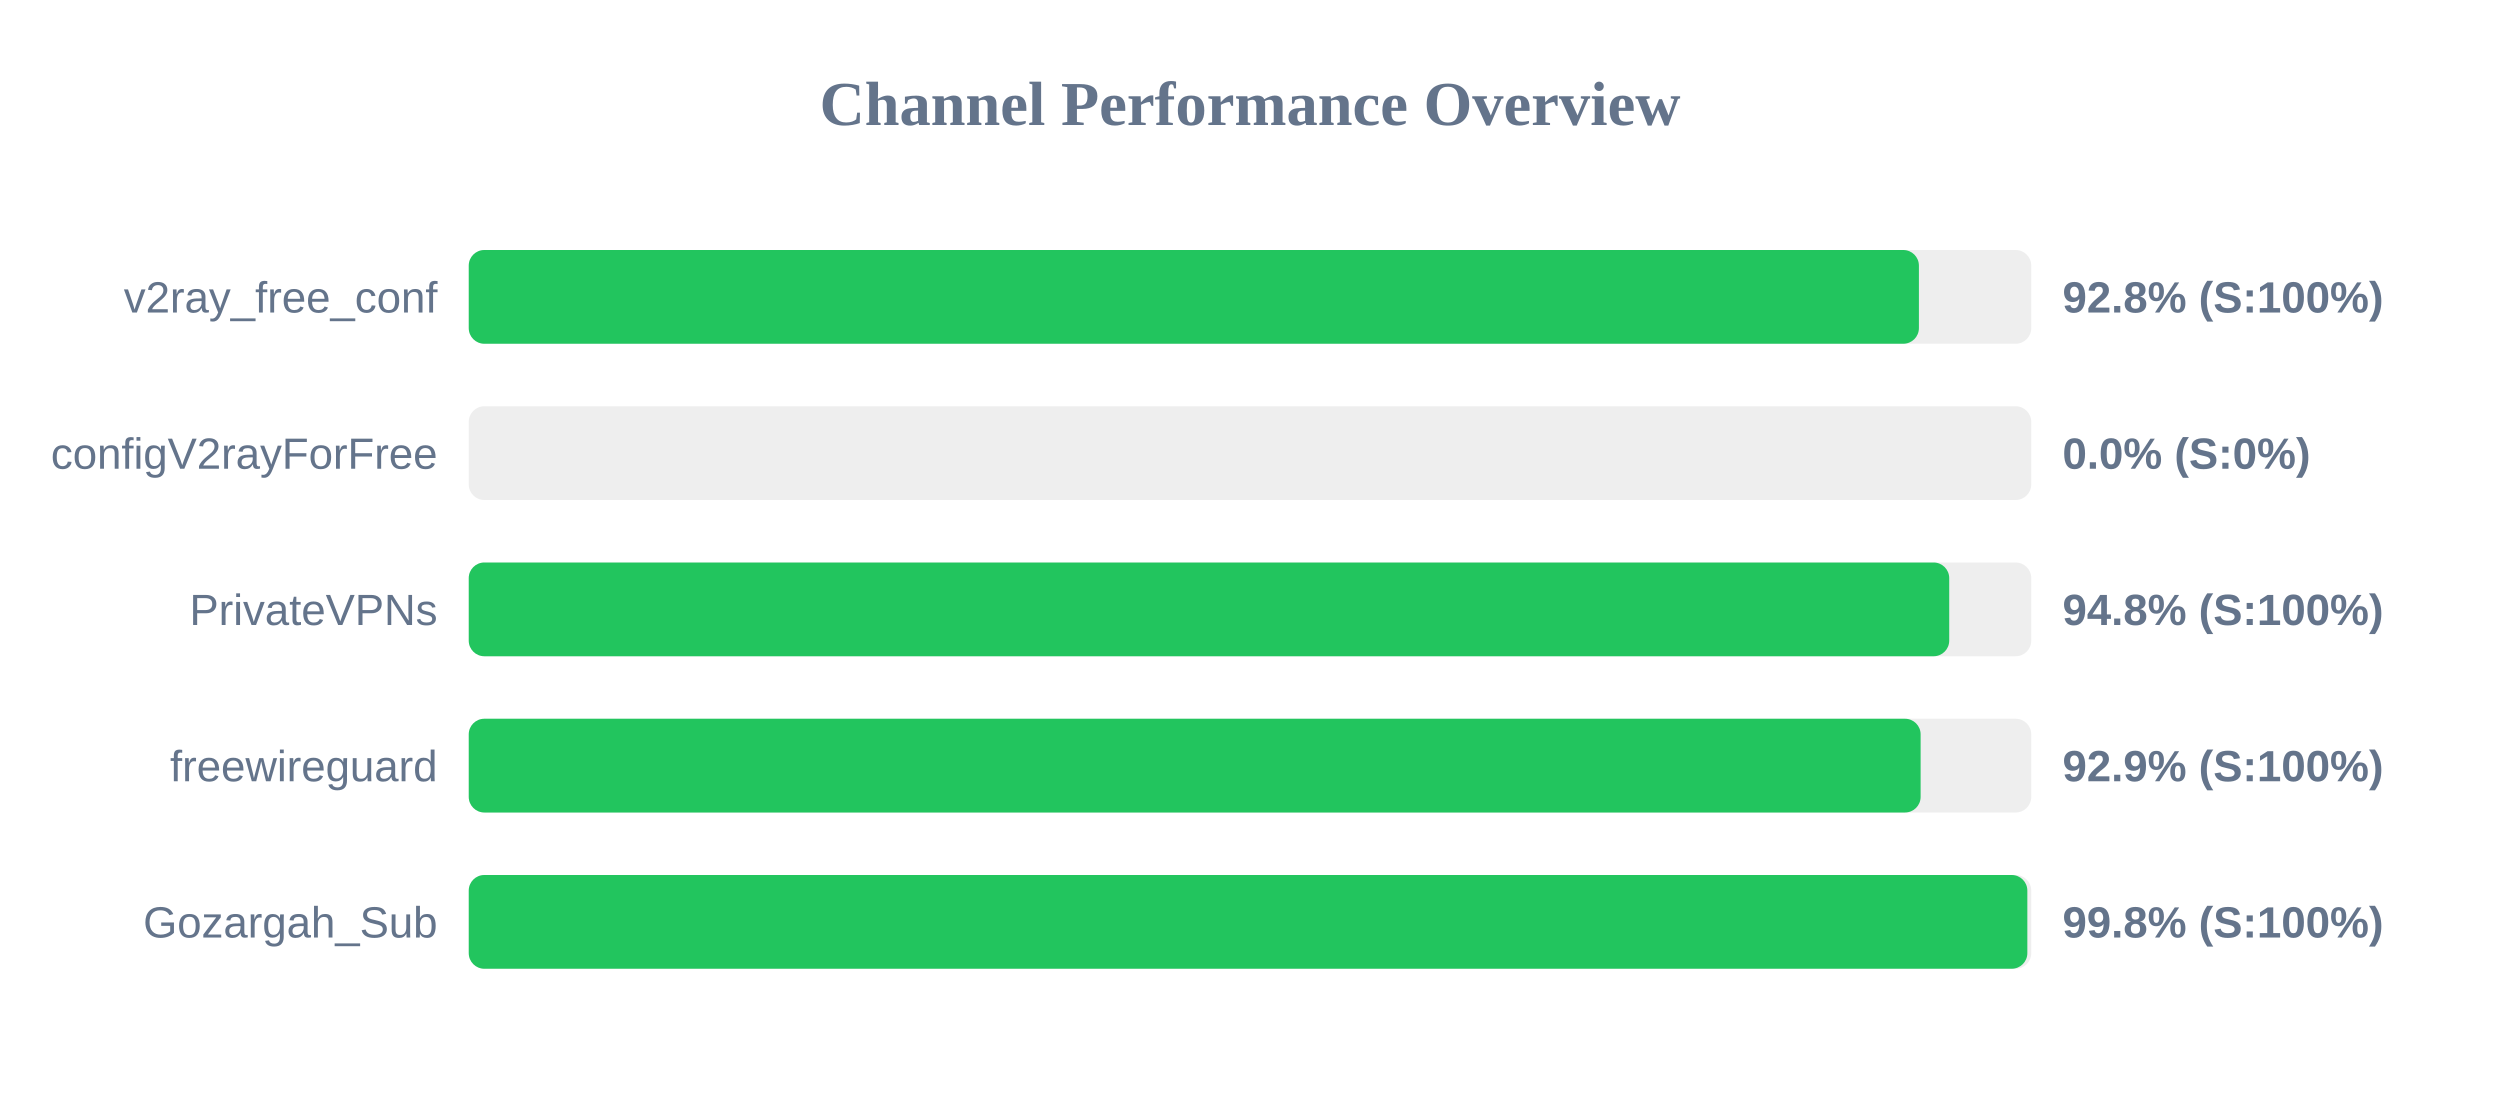
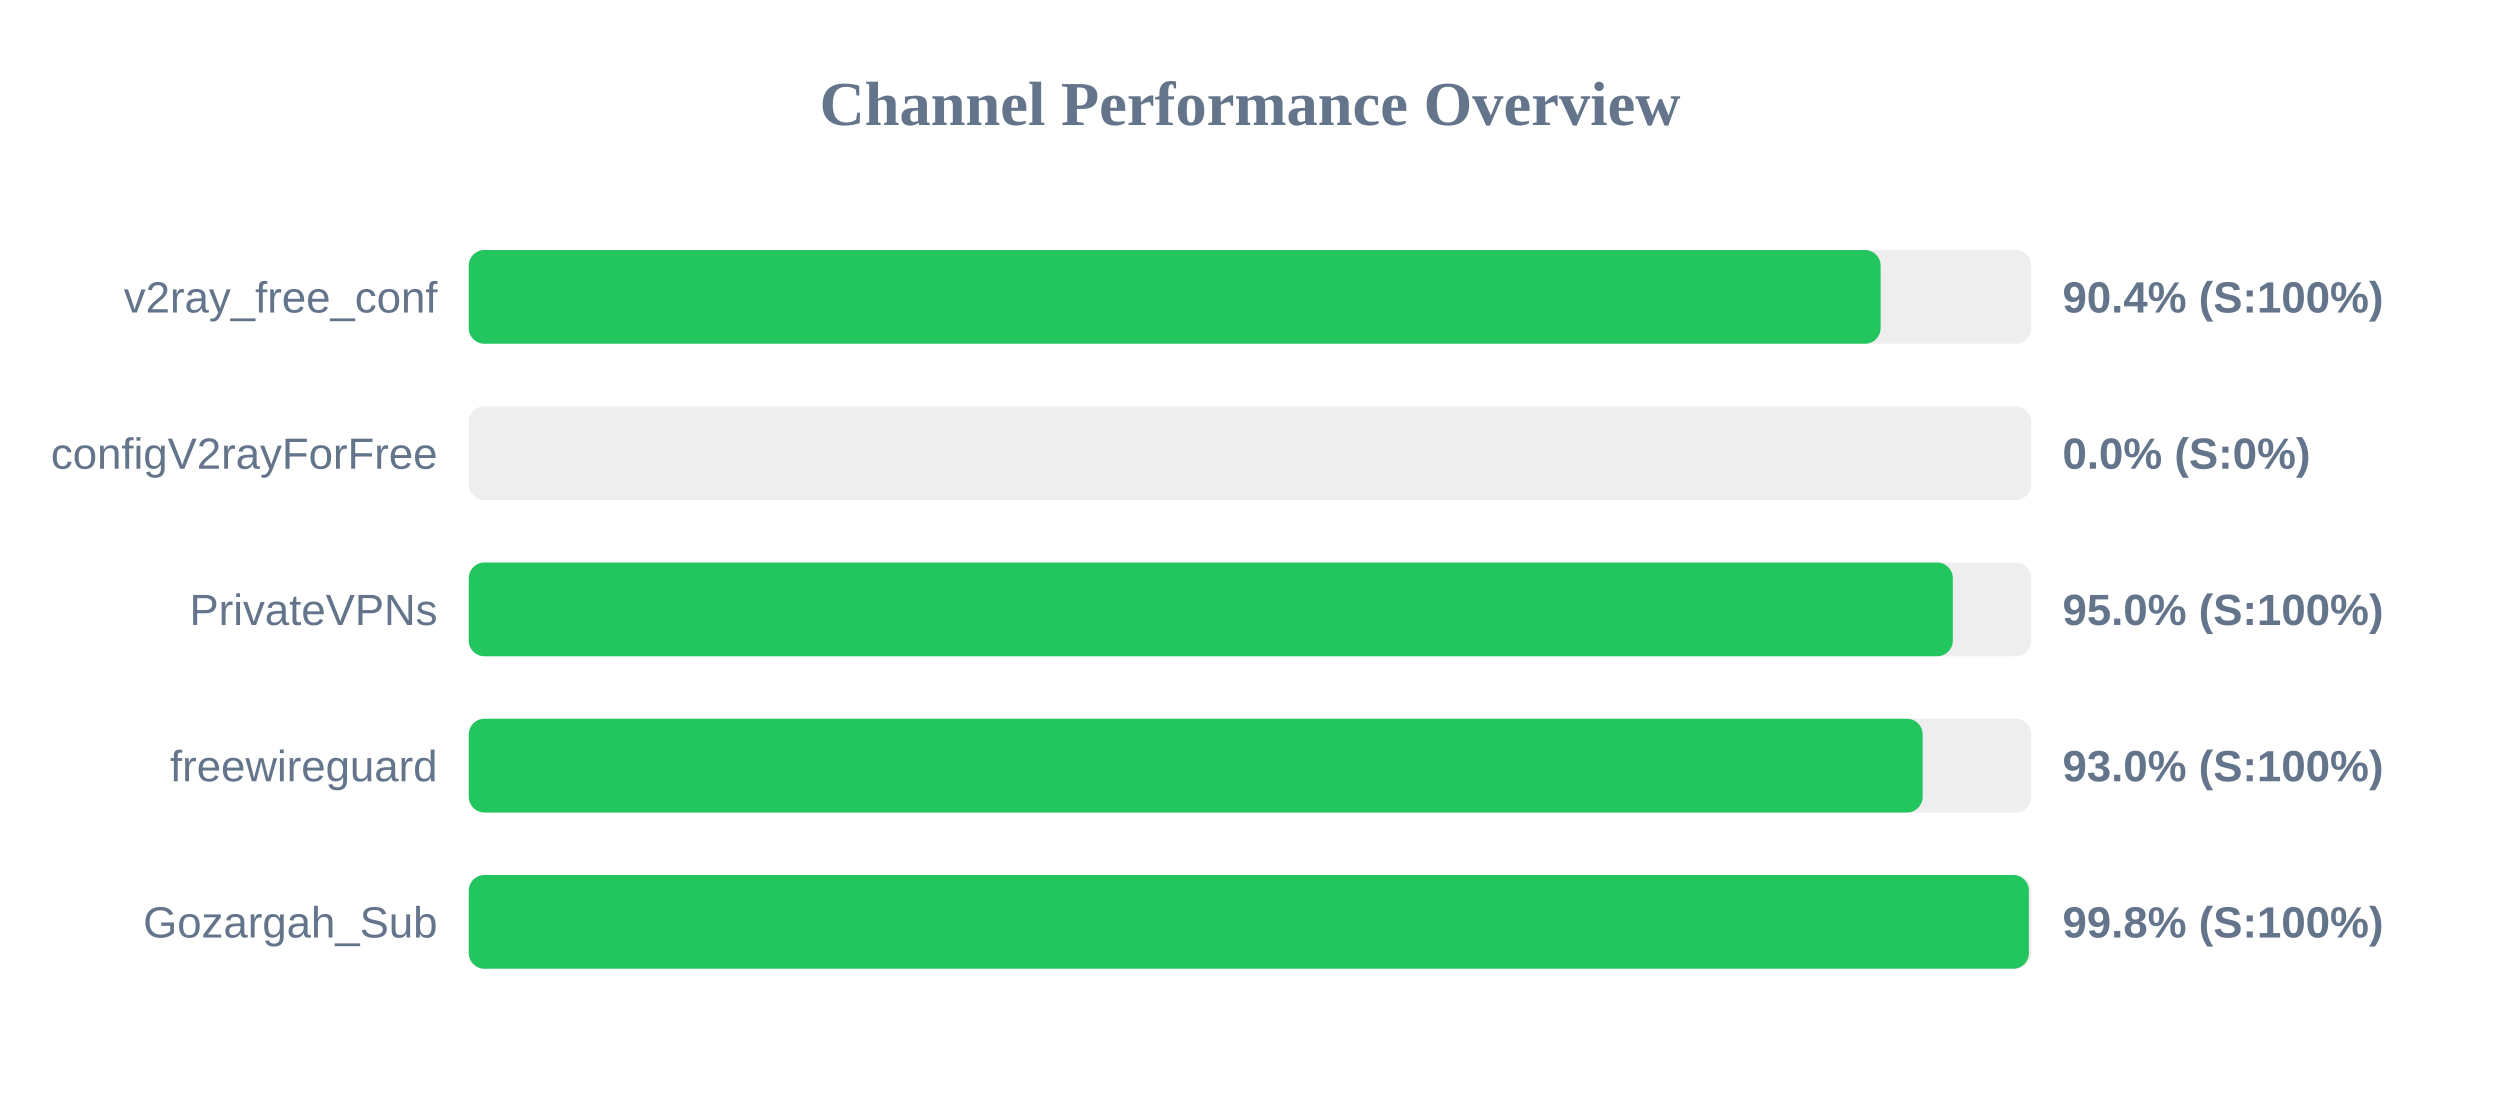
<svg xmlns="http://www.w3.org/2000/svg" width="800" height="350" version="1.1">
  <style>
        .row { font: 14px Arial; fill: #64748b; }
        .score { font: bold 14px Arial; fill: #64748b; }
    </style>
  <text x="400" y="40" text-anchor="middle" font-size="20px" font-weight="bold" fill="#64748b">Channel Performance Overview</text>
  <rect x="150" y="80" width="500" height="30" fill="#eee" rx="5" />
-   <rect x="150" y="80" width="464.05" height="30" fill="#22c55e" rx="5" />
+   <rect x="150" y="80" width="451.8" height="30" fill="#22c55e" rx="5" />
  <text x="140" y="100" text-anchor="end" class="row">v2ray_free_conf</text>
-   <text x="660" y="100" text-anchor="start" class="score">92.8% (S:100%)</text>
+   <text x="660" y="100" text-anchor="start" class="score">90.4% (S:100%)</text>
  <rect x="150" y="130" width="500" height="30" fill="#eee" rx="5" />
  <rect x="150" y="130" width="0.0" height="30" fill="#ef4444" rx="5" />
  <text x="140" y="150" text-anchor="end" class="row">configV2rayForFree</text>
  <text x="660" y="150" text-anchor="start" class="score">0.0% (S:0%)</text>
  <rect x="150" y="180" width="500" height="30" fill="#eee" rx="5" />
-   <rect x="150" y="180" width="473.75" height="30" fill="#22c55e" rx="5" />
+   <rect x="150" y="180" width="474.9" height="30" fill="#22c55e" rx="5" />
  <text x="140" y="200" text-anchor="end" class="row">PrivateVPNs</text>
-   <text x="660" y="200" text-anchor="start" class="score">94.8% (S:100%)</text>
+   <text x="660" y="200" text-anchor="start" class="score">95.0% (S:100%)</text>
  <rect x="150" y="230" width="500" height="30" fill="#eee" rx="5" />
-   <rect x="150" y="230" width="464.6" height="30" fill="#22c55e" rx="5" />
+   <rect x="150" y="230" width="465.25" height="30" fill="#22c55e" rx="5" />
  <text x="140" y="250" text-anchor="end" class="row">freewireguard</text>
-   <text x="660" y="250" text-anchor="start" class="score">92.9% (S:100%)</text>
+   <text x="660" y="250" text-anchor="start" class="score">93.0% (S:100%)</text>
  <rect x="150" y="280" width="500" height="30" fill="#eee" rx="5" />
-   <rect x="150" y="280" width="498.75" height="30" fill="#22c55e" rx="5" />
+   <rect x="150" y="280" width="499.25" height="30" fill="#22c55e" rx="5" />
  <text x="140" y="300" text-anchor="end" class="row">Gozargah_Sub</text>
  <text x="660" y="300" text-anchor="start" class="score">99.8% (S:100%)</text>
</svg>
